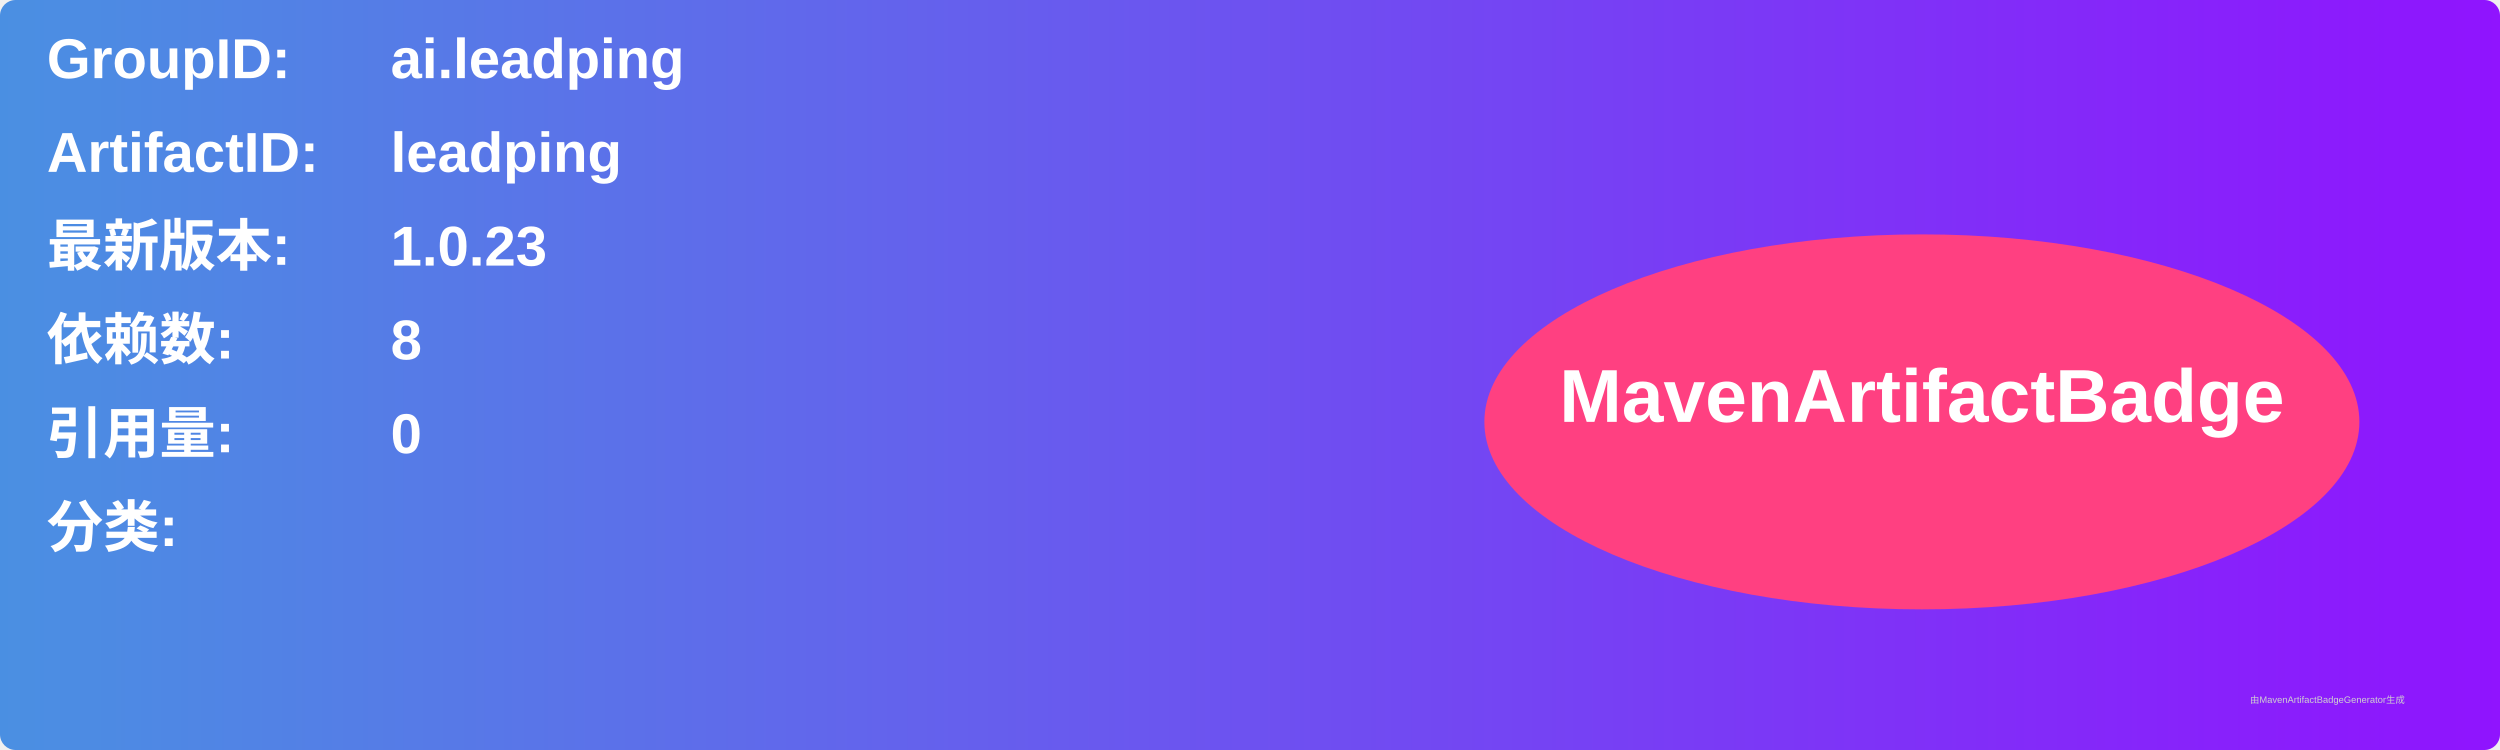
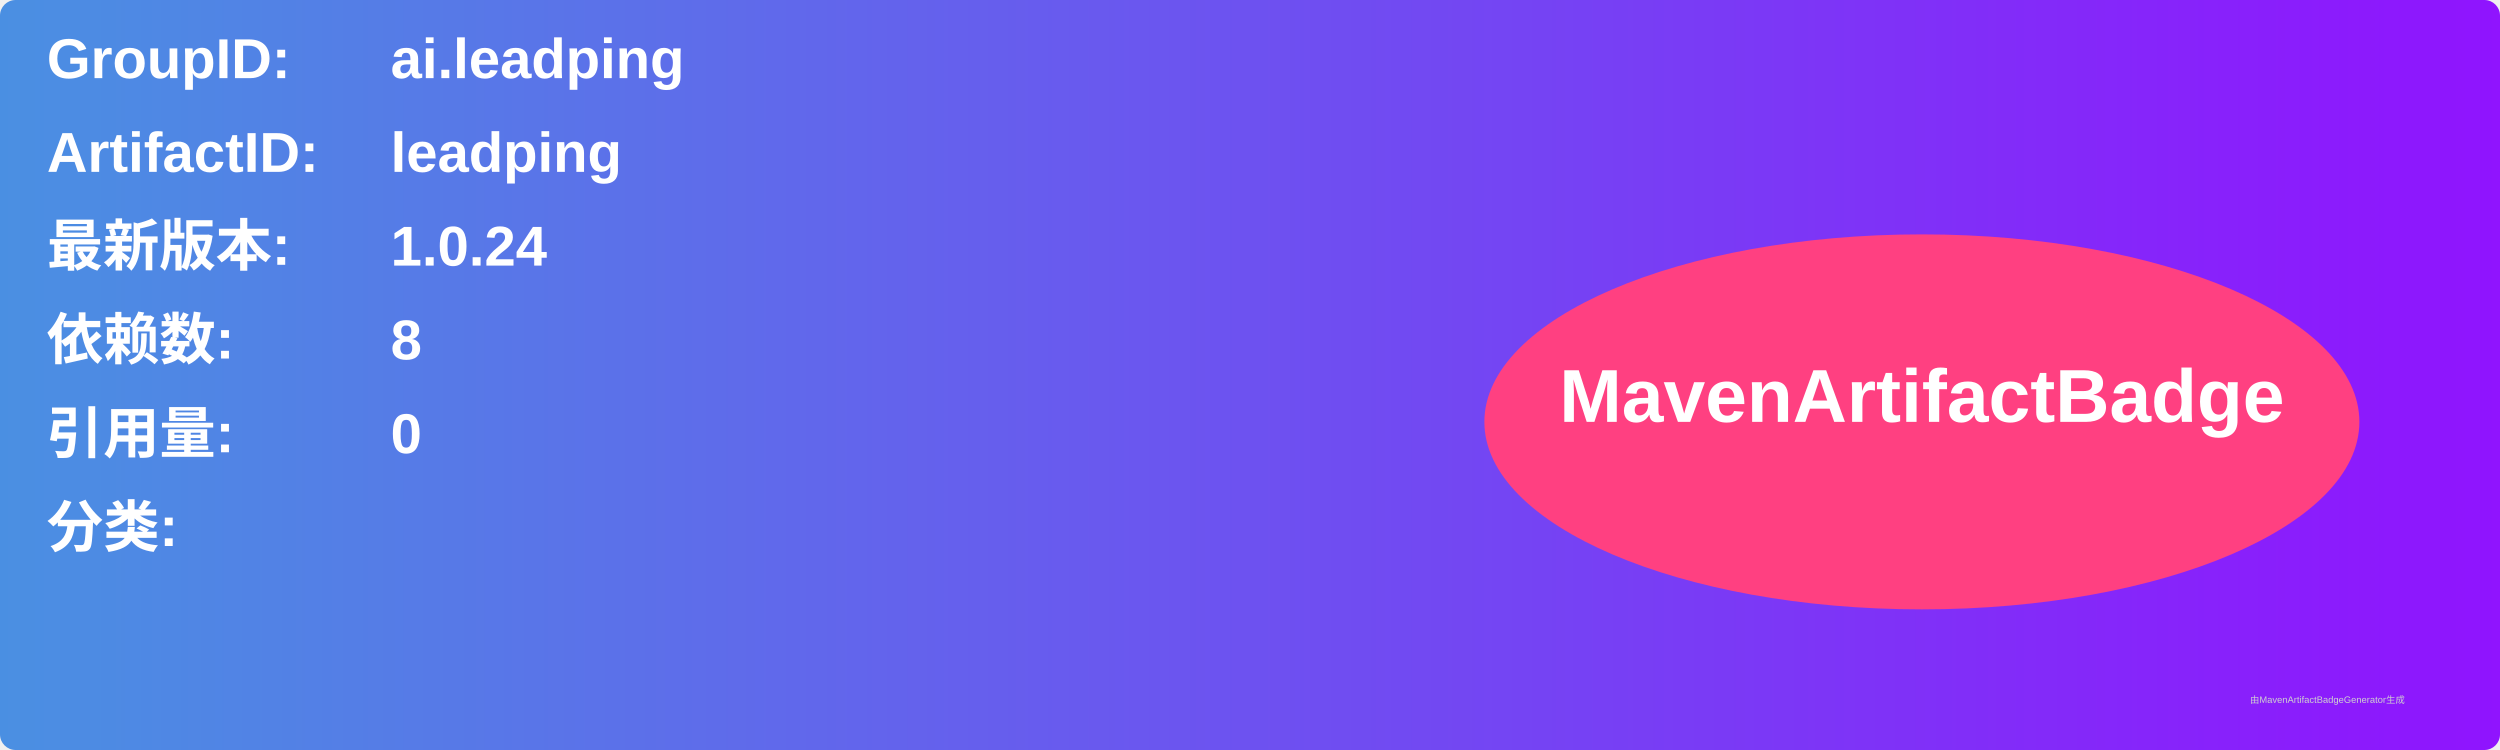
<svg xmlns="http://www.w3.org/2000/svg" width="800" height="240" viewBox="0 0 800 240">
  <linearGradient id="grad" x1="0%" y1="0%" x2="100%" y2="0%">
    <stop offset="0%" stop-color="#4a90e2" />
    <stop offset="100%" stop-color="#9013fe" />
  </linearGradient>
  <rect width="100%" height="100%" rx="5" ry="5" fill="url(#grad)" />
  <g transform="translate(15, 15)">
    <text x="0" y="10" font-family="Arial" font-size="18" fill="white" font-weight="bold" width="260">GroupID:</text>
    <text x="110" y="10" font-family="Arial" font-size="18" fill="white" font-weight="bold" width="460">ai.leadping</text>
    <text x="0" y="40" font-family="Arial" font-size="18" fill="white" font-weight="bold" width="260">ArtifactID:</text>
    <text x="110" y="40" font-family="Arial" font-size="18" fill="white" font-weight="bold" width="460">leadping</text>
    <text x="0" y="70" font-family="Arial" font-size="18" fill="white" font-weight="bold">最新版本:</text>
    <text x="110" y="70" font-family="Arial" font-size="18" fill="white" font-weight="bold">
-       <tspan font-weight="bold">1.0.23</tspan>
+       <tspan font-weight="bold">1.0.24</tspan>
    </text>
    <text x="0" y="100" font-family="Arial" font-size="18" fill="white" font-weight="bold">依赖数: </text>
    <text x="110" y="100" font-family="Arial" font-size="18" fill="white">
      <tspan font-weight="bold">8</tspan>
    </text>
    <text x="0" y="130" font-family="Arial" font-size="18" fill="white" font-weight="bold">引用量: </text>
    <text x="110" y="130" font-family="Arial" font-size="18" fill="white">
      <tspan font-weight="bold">0</tspan>
    </text>
    <text x="0" y="160" font-family="Arial" font-size="18" fill="white" font-weight="bold">分类:</text>
    <text x="10" y="190" font-family="Arial" font-size="10" fill="white">
      <tspan font-weight="bold" />
    </text>
    <ellipse cx="600" cy="120" rx="140" ry="60" fill="#ff4081" />
    <text x="600" y="120" text-anchor="middle" font-family="Arial" font-size="24" fill="white" font-weight="bold">MavenArtifactBadge</text>
  </g>
  <text x="720" y="225" font-family="Arial" font-size="3" fill="#d0d0d0">由MavenArtifactBadgeGenerator生成</text>
</svg>
